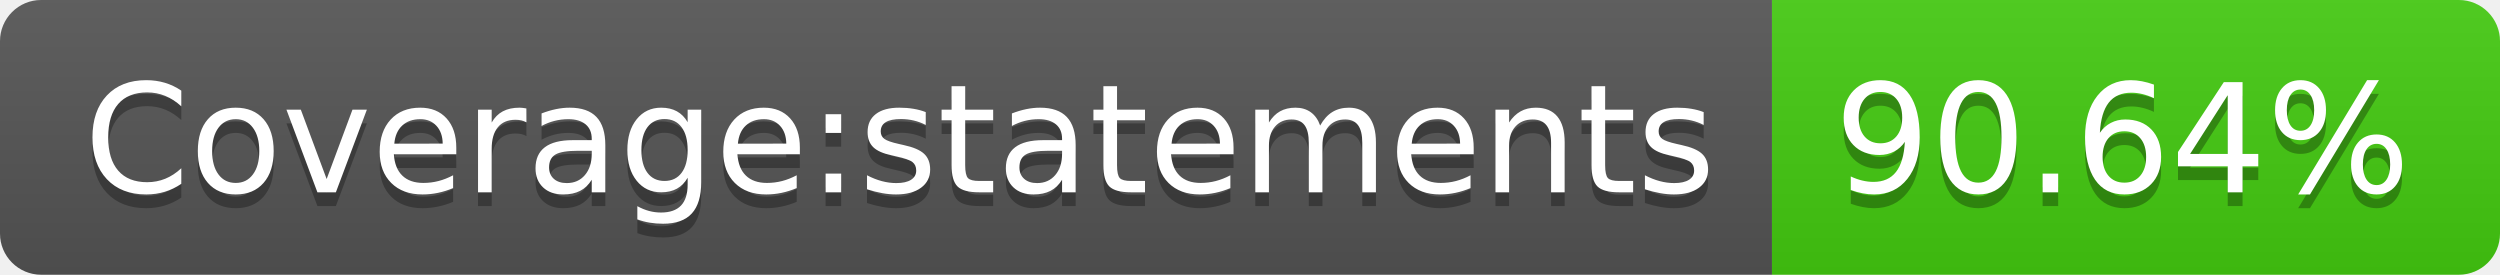
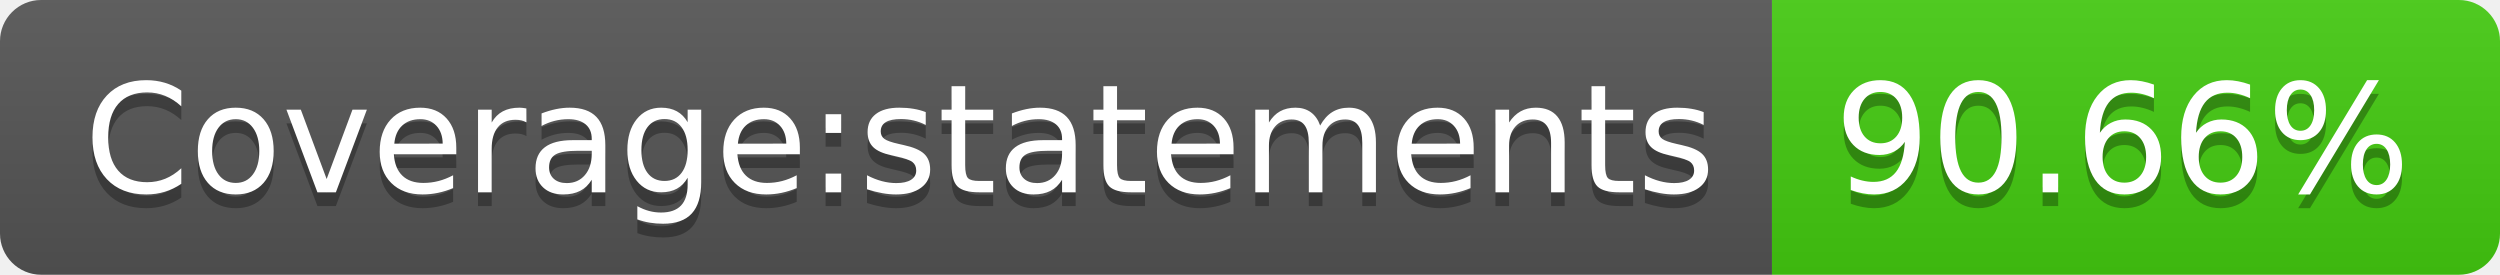
<svg xmlns="http://www.w3.org/2000/svg" width="182" height="20">
  <linearGradient id="b" x2="0" y2="100%">
    <stop offset="0" stop-color="#bbb" stop-opacity=".1" />
    <stop offset="1" stop-opacity=".1" />
  </linearGradient>
  <clipPath id="a">
    <rect width="182" height="20" rx="3" fill="#fff" />
  </clipPath>
  <g clip-path="url(#a)">
    <path fill="#555" d="M0 0h129v20H0z" />
    <path fill="#4c1" d="M129 0h53v20H129z" />
    <path fill="url(#b)" d="M0 0h182v20H0z" />
  </g>
  <g fill="#fff" text-anchor="middle" font-family="DejaVu Sans,Verdana,Geneva,sans-serif" font-size="110">
    <text x="655" y="150" fill="#010101" fill-opacity=".3" transform="scale(.1)" textLength="1190">Coverage:statements</text>
    <text x="655" y="140" transform="scale(.1)" textLength="1190">Coverage:statements</text>
-     <text x="1545" y="150" fill="#010101" fill-opacity=".3" transform="scale(.1)" textLength="430">90.64%</text>
-     <text x="1545" y="140" transform="scale(.1)" textLength="430">90.64%</text>
+     <text x="1545" y="150" fill="#010101" fill-opacity=".3" transform="scale(.1)" textLength="430">90.66%</text>
+     <text x="1545" y="140" transform="scale(.1)" textLength="430">90.66%</text>
  </g>
</svg>
